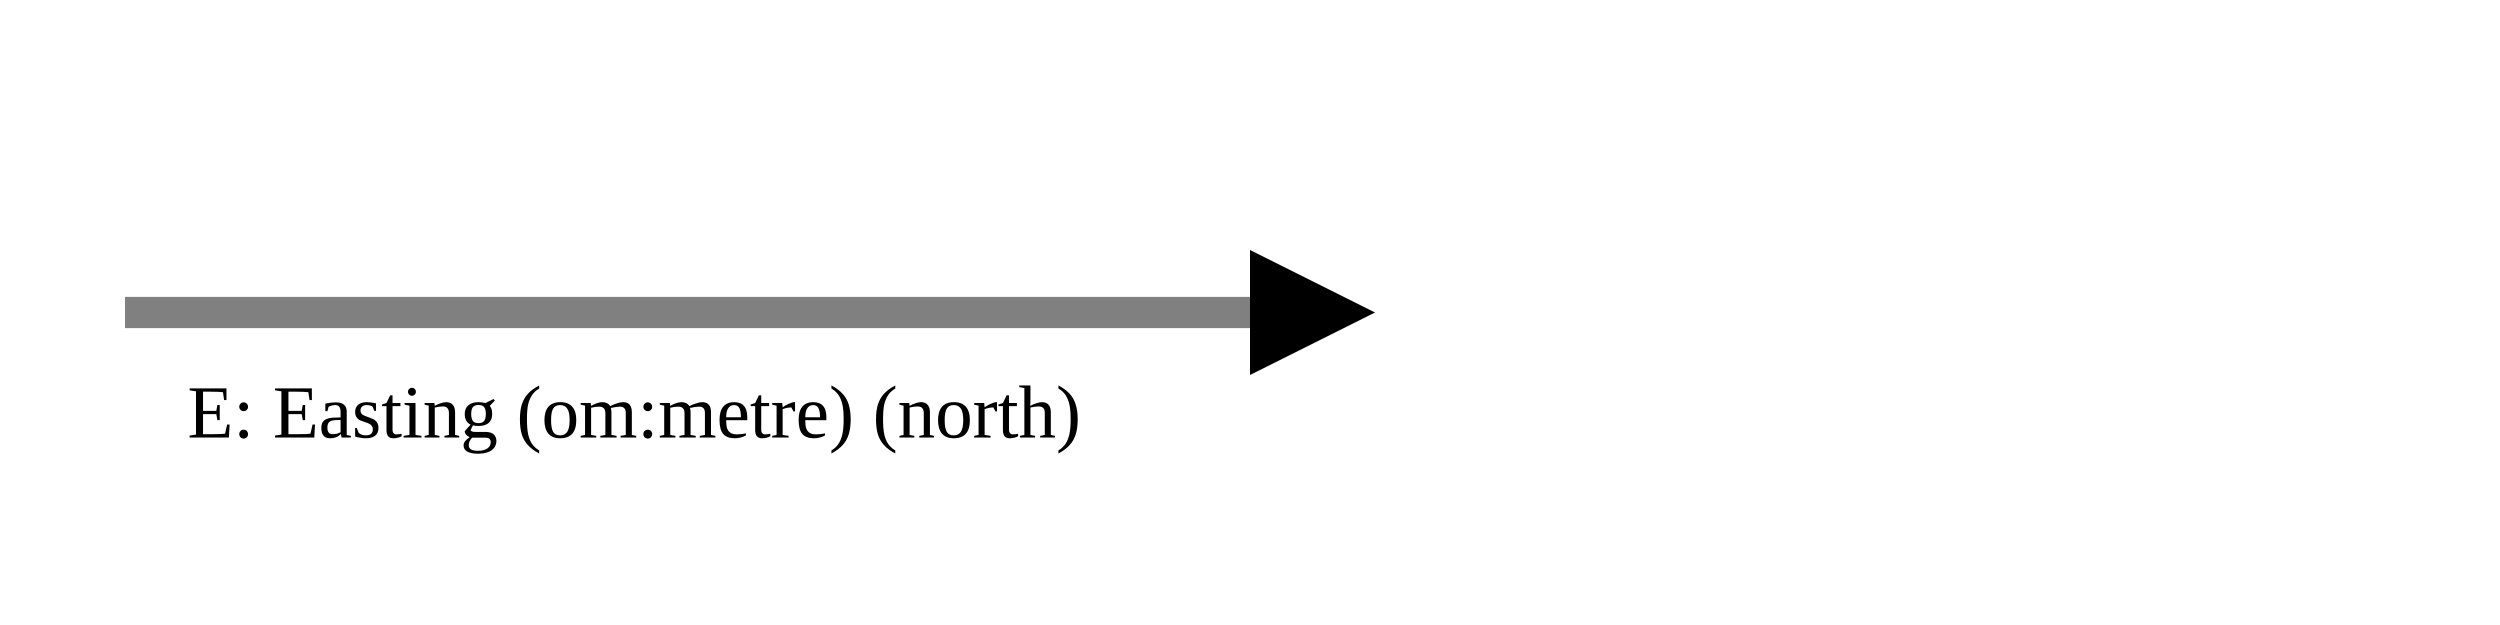
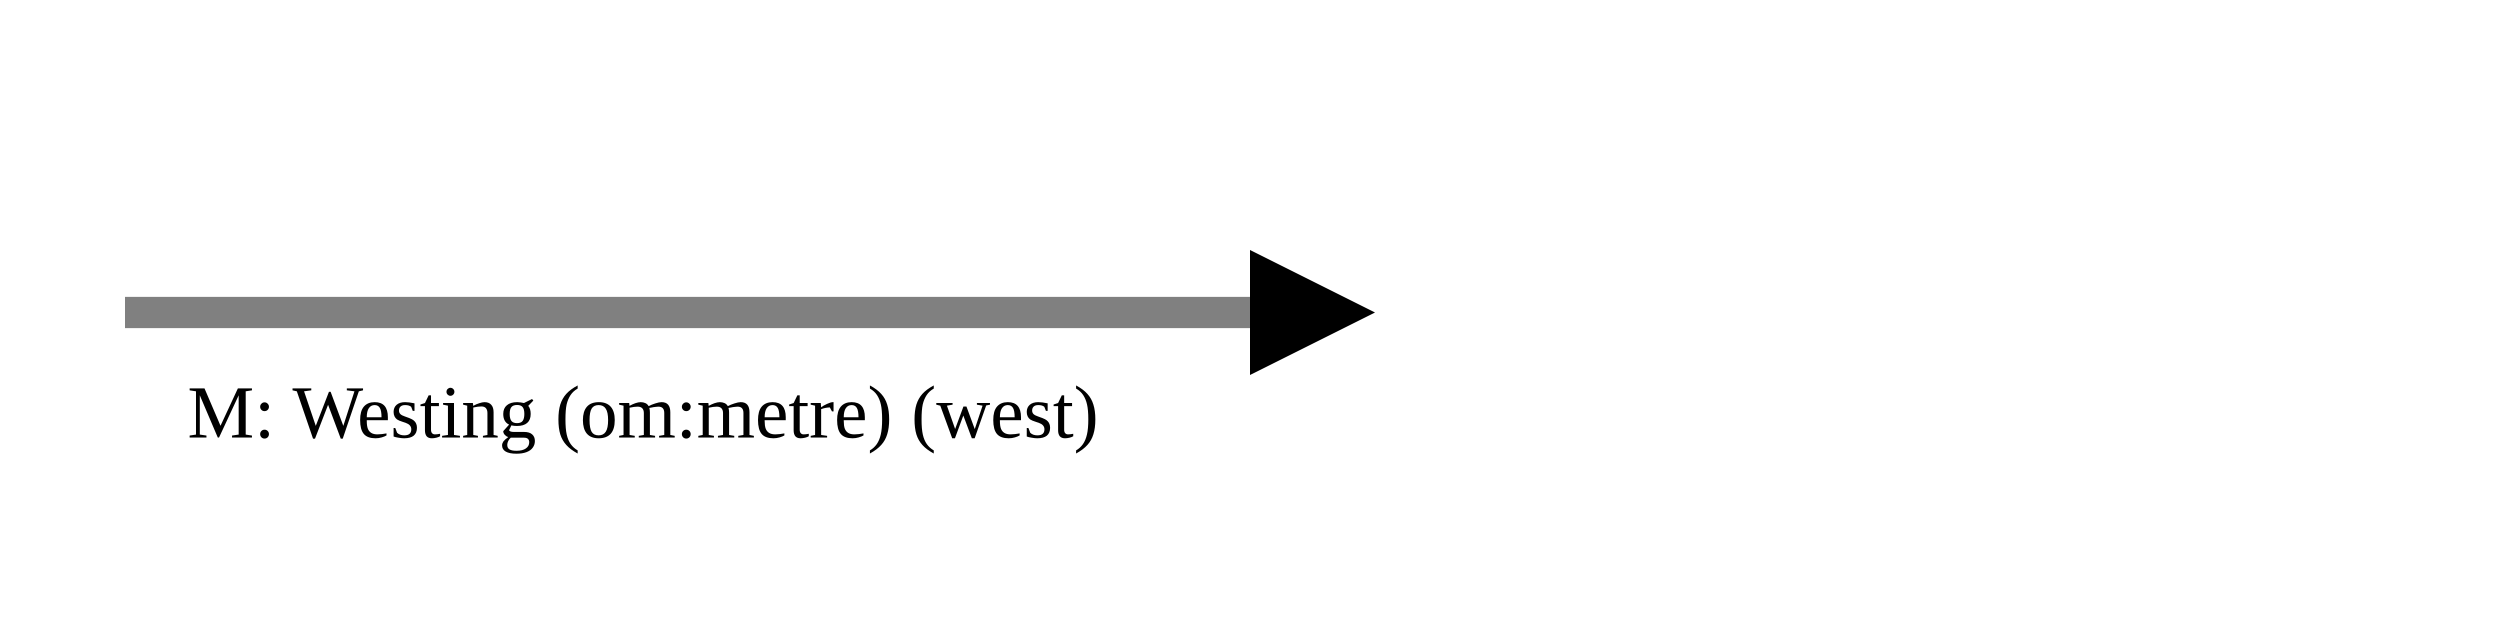
<svg xmlns="http://www.w3.org/2000/svg" version="1.1" width="400" height="100" viewbox="0 0 275 100">
  <defs>
    <marker id="arrowhead" markerWidth="10" markerHeight="7" refX="0" refY="2" orient="auto">
      <polygon points="0 0, 4 2, 0 4" />
    </marker>
  </defs>
  <line x1="20" y1="50" x2="200" y2="50" stroke="gray" stroke-width="5" marker-end="url(#arrowhead)" />
-   <text x="30" y="70" class="small">E: Easting (om:metre) (north)</text>
+   <text x="30" y="70" class="small">M: Westing (om:metre) (west)</text>
</svg>
